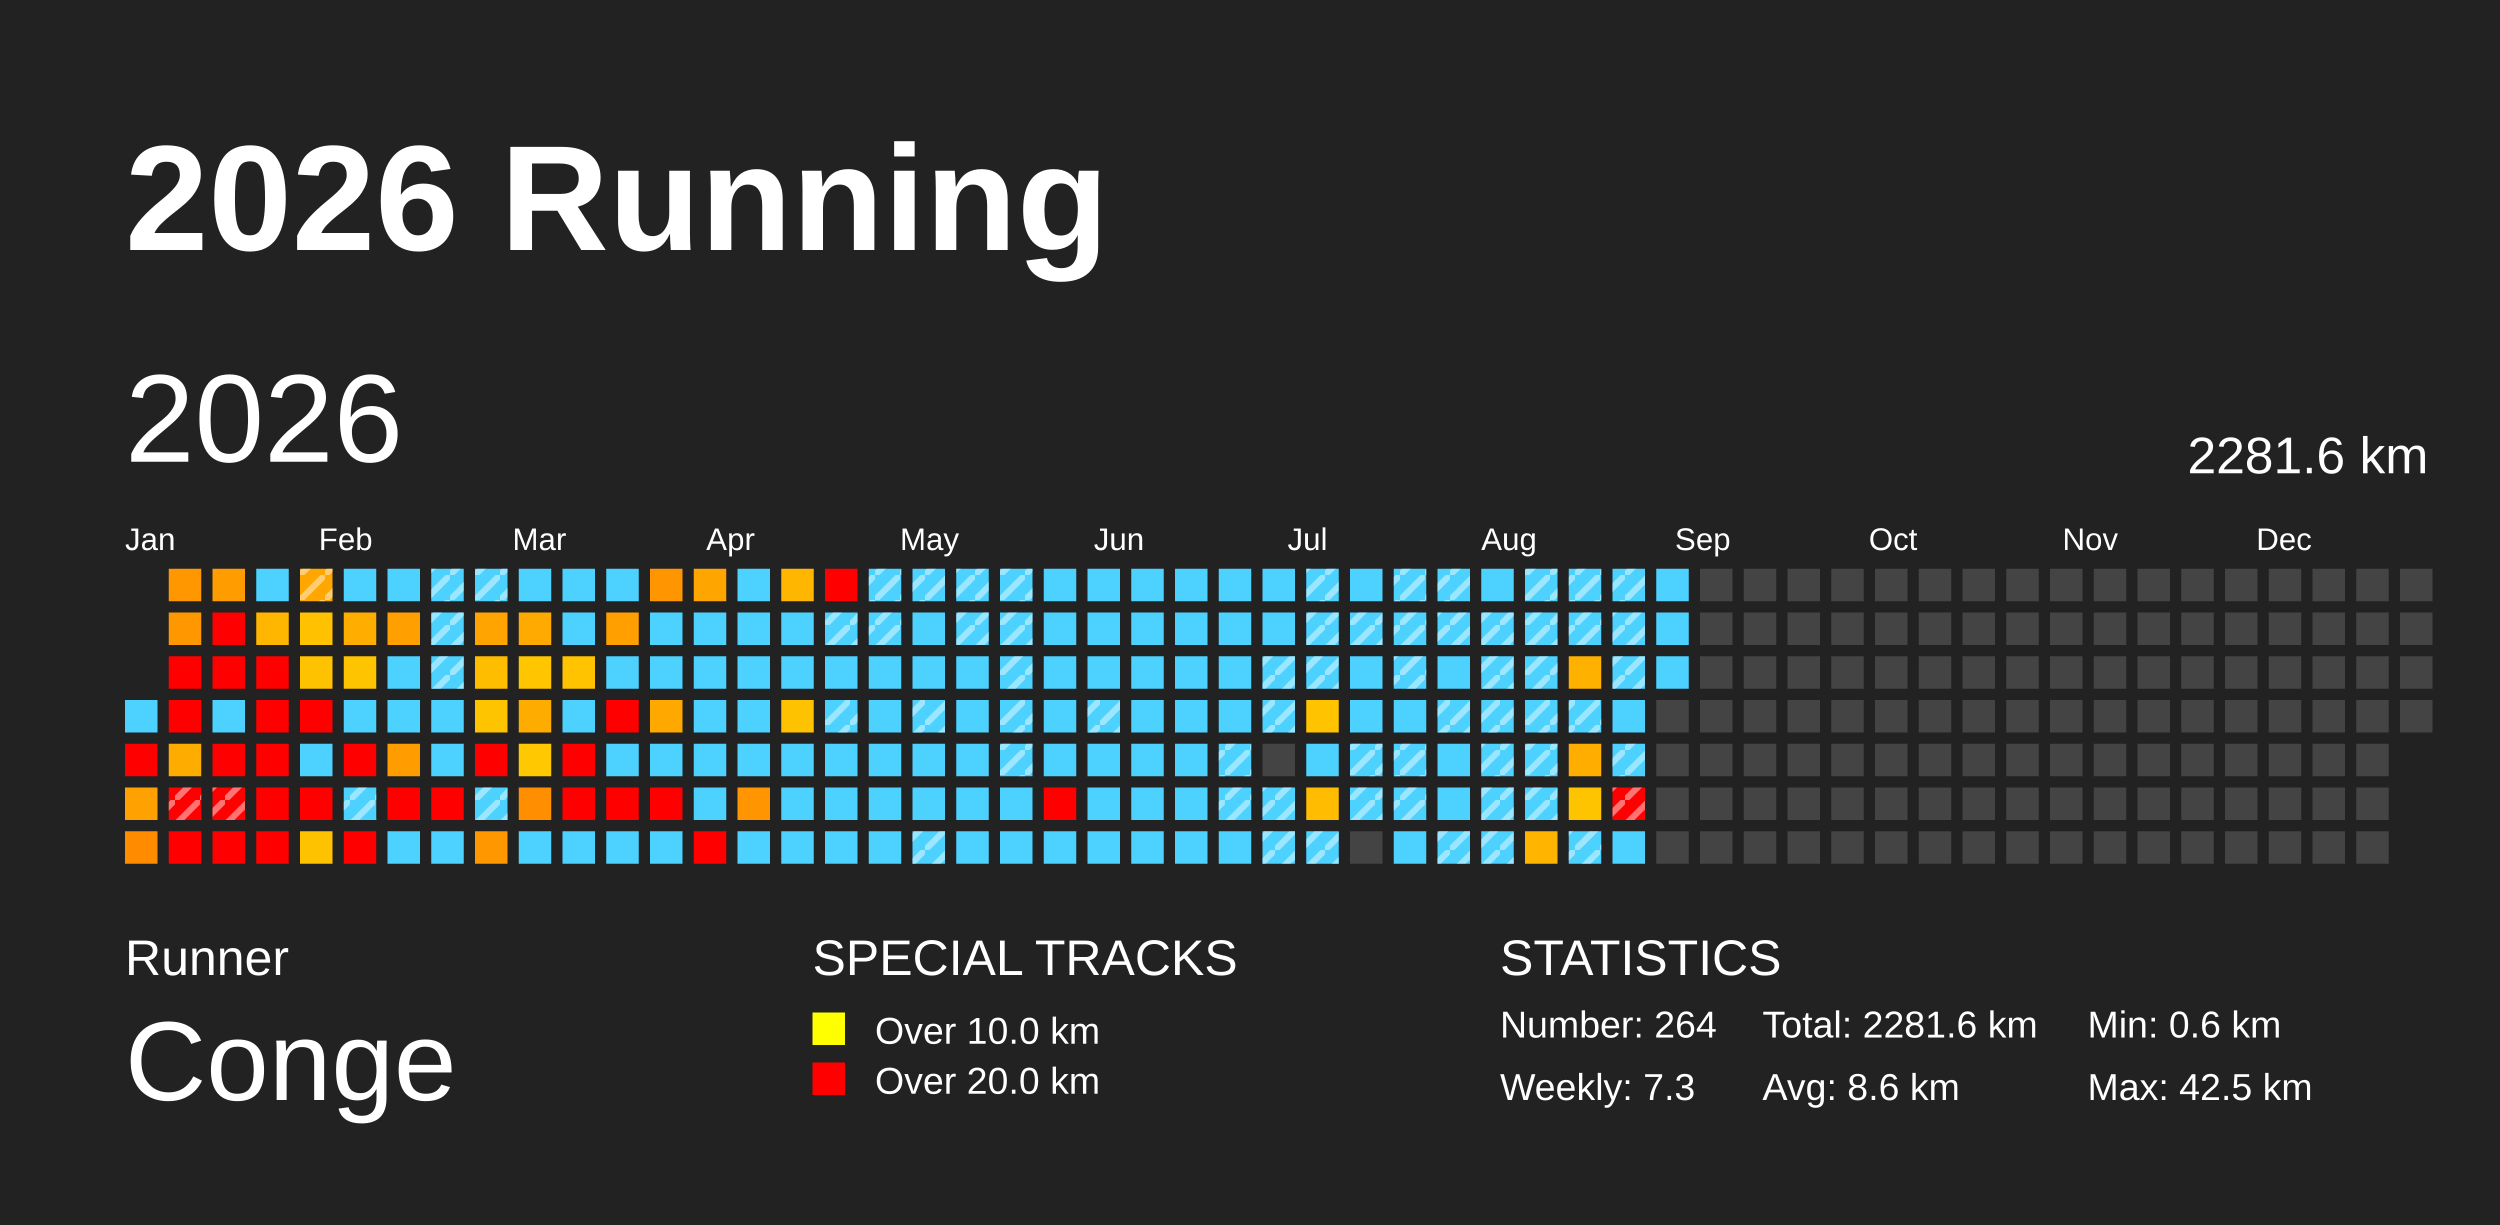
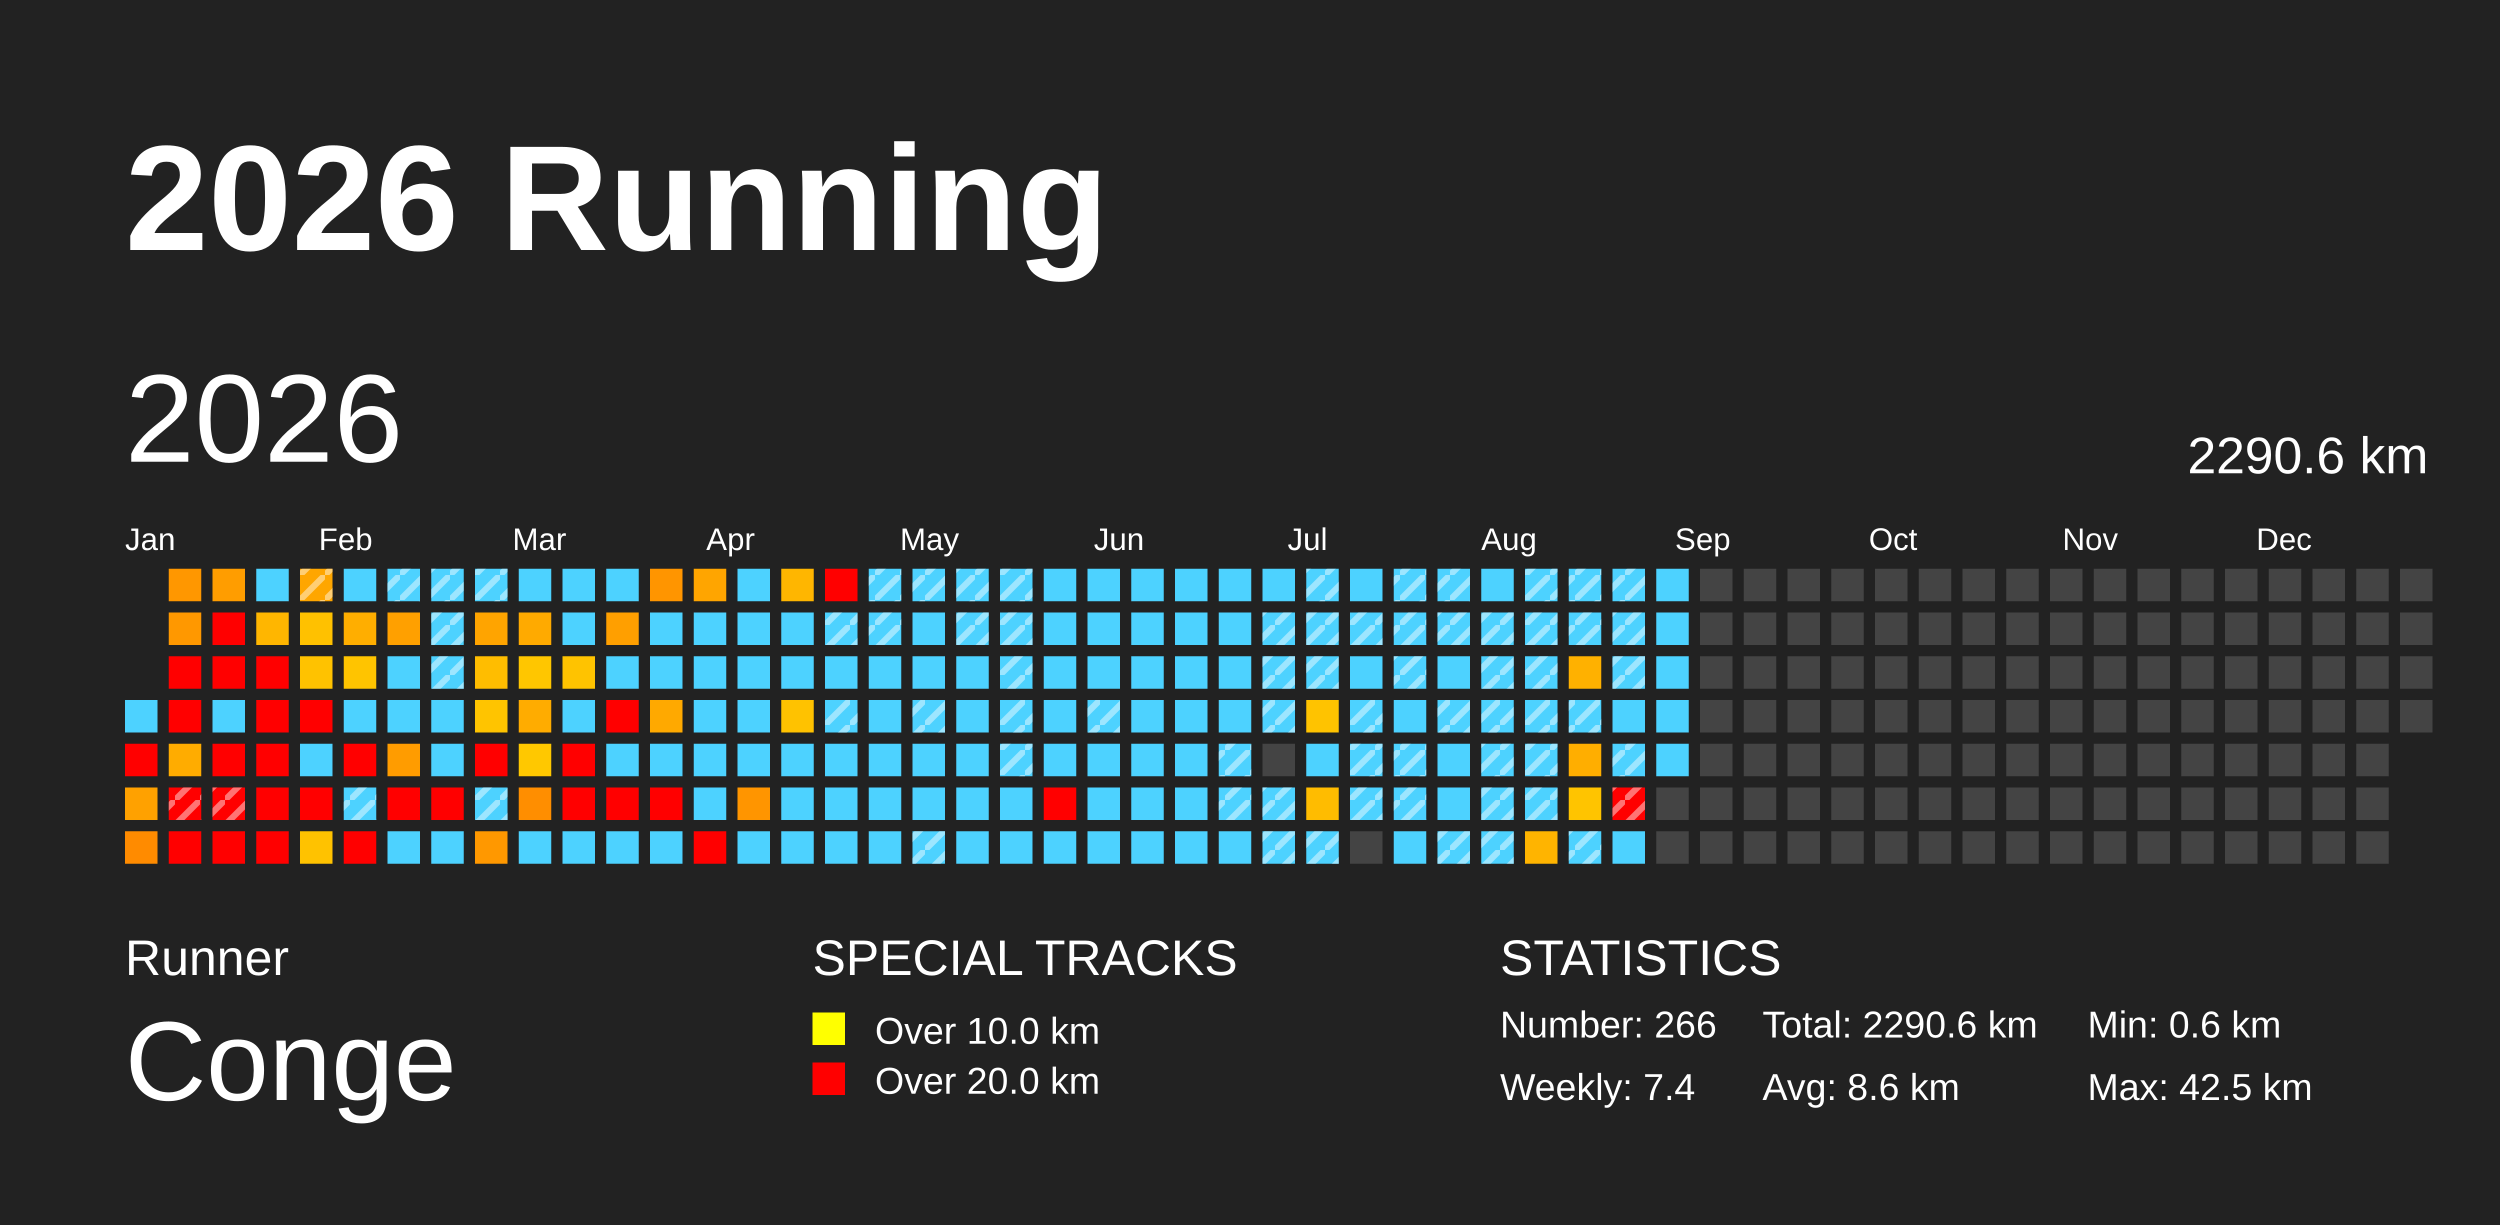
<svg xmlns="http://www.w3.org/2000/svg" baseProfile="full" height="98mm" version="1.1" viewBox="0,0,200,98" width="200mm">
  <defs>
    <pattern height="2" id="indoor-stripe" patternUnits="userSpaceOnUse" width="2">
      <line stroke="white" stroke-opacity="0.45" stroke-width="0.5" x1="0" x2="2" y1="2" y2="0" />
    </pattern>
  </defs>
  <rect fill="#222222" height="98" width="200" x="0" y="0" />
  <text fill="#FFFFFF" style="font-size:12px; font-family:Arial; font-weight:bold;" x="10" y="20">2026 Running</text>
  <text fill="#FFFFFF" style="font-size:4px; font-family:Arial" x="10" y="78">Runner</text>
  <text fill="#FFFFFF" style="font-size:9px; font-family:Arial" x="10" y="88">Conge</text>
  <text fill="#FFFFFF" style="font-size:4px; font-family:Arial" x="65" y="78">SPECIAL TRACKS</text>
  <rect fill="yellow" height="2.6" width="2.6" x="65" y="81" />
  <text fill="#FFFFFF" style="font-size:3px; font-family:Arial" x="70" y="83.5">Over 10.0 km</text>
  <rect fill="red" height="2.6" width="2.6" x="65" y="85" />
  <text fill="#FFFFFF" style="font-size:3px; font-family:Arial" x="70" y="87.5">Over 20.0 km</text>
  <text fill="#FFFFFF" style="font-size:4px; font-family:Arial" x="120" y="78">STATISTICS</text>
-   <text fill="#FFFFFF" style="font-size:3px; font-family:Arial" x="120" y="83">Number: 264</text>
-   <text fill="#FFFFFF" style="font-size:3px; font-family:Arial" x="120" y="88">Weekly: 7.3</text>
-   <text fill="#FFFFFF" style="font-size:3px; font-family:Arial" x="141" y="83">Total: 2281.6 km</text>
+   <text fill="#FFFFFF" style="font-size:3px; font-family:Arial" x="120" y="83">Number: 266</text>
+   <text fill="#FFFFFF" style="font-size:3px; font-family:Arial" x="120" y="88">Weekly: 7.4</text>
+   <text fill="#FFFFFF" style="font-size:3px; font-family:Arial" x="141" y="83">Total: 2290.6 km</text>
  <text fill="#FFFFFF" style="font-size:3px; font-family:Arial" x="141" y="88">Avg: 8.6 km</text>
  <text fill="#FFFFFF" style="font-size:3px; font-family:Arial" x="167" y="83">Min: 0.6 km</text>
  <text fill="#FFFFFF" style="font-size:3px; font-family:Arial" x="167" y="88">Max: 42.5 km</text>
  <text dominant-baseline="hanging" fill="#FFFFFF" style="font-size:10.0px; font-family:Arial;" x="10" y="30">2026</text>
-   <text dominant-baseline="hanging" fill="#FFFFFF" style="font-size:4.125px; font-family:Arial;" x="175" y="35">2281.6 km</text>
+   <text dominant-baseline="hanging" fill="#FFFFFF" style="font-size:4.125px; font-family:Arial;" x="175" y="35">2290.6 km</text>
  <text fill="#FFFFFF" style="font-size:2.5px; font-family:Arial" x="10.0" y="44">Jan</text>
  <text fill="#FFFFFF" style="font-size:2.5px; font-family:Arial" x="25.5" y="44">Feb</text>
  <text fill="#FFFFFF" style="font-size:2.5px; font-family:Arial" x="41.0" y="44">Mar</text>
  <text fill="#FFFFFF" style="font-size:2.5px; font-family:Arial" x="56.5" y="44">Apr</text>
  <text fill="#FFFFFF" style="font-size:2.5px; font-family:Arial" x="72.0" y="44">May</text>
  <text fill="#FFFFFF" style="font-size:2.5px; font-family:Arial" x="87.5" y="44">Jun</text>
  <text fill="#FFFFFF" style="font-size:2.5px; font-family:Arial" x="103.0" y="44">Jul</text>
  <text fill="#FFFFFF" style="font-size:2.5px; font-family:Arial" x="118.5" y="44">Aug</text>
  <text fill="#FFFFFF" style="font-size:2.5px; font-family:Arial" x="134.0" y="44">Sep</text>
  <text fill="#FFFFFF" style="font-size:2.5px; font-family:Arial" x="149.5" y="44">Oct</text>
  <text fill="#FFFFFF" style="font-size:2.5px; font-family:Arial" x="165.0" y="44">Nov</text>
  <text fill="#FFFFFF" style="font-size:2.5px; font-family:Arial" x="180.5" y="44">Dec</text>
  <rect fill="#4dd2ff" height="2.6" width="2.6" x="10.0" y="56.0" />
  <rect fill="red" height="2.6" width="2.6" x="10.0" y="59.5" />
  <rect fill="#ffa100" height="2.6" width="2.6" x="10.0" y="63.0" />
  <rect fill="#ff8b00" height="2.6" width="2.6" x="10.0" y="66.5" />
  <rect fill="#ff9700" height="2.6" width="2.6" x="13.5" y="45.5" />
  <rect fill="#ff9800" height="2.6" width="2.6" x="13.5" y="49.0" />
  <rect fill="red" height="2.6" width="2.6" x="13.5" y="52.5" />
  <rect fill="red" height="2.6" width="2.6" x="13.5" y="56.0" />
  <rect fill="#ffac00" height="2.6" width="2.6" x="13.5" y="59.5" />
  <rect fill="red" height="2.6" width="2.6" x="13.5" y="63.0" />
  <rect fill="url(#indoor-stripe)" height="2.6" style="pointer-events: none;" width="2.6" x="13.5" y="63.0" />
  <rect fill="red" height="2.6" width="2.6" x="13.5" y="66.5" />
  <rect fill="#ff9d00" height="2.6" width="2.6" x="17.0" y="45.5" />
  <rect fill="red" height="2.6" width="2.6" x="17.0" y="49.0" />
  <rect fill="red" height="2.6" width="2.6" x="17.0" y="52.5" />
  <rect fill="#4dd2ff" height="2.6" width="2.6" x="17.0" y="56.0" />
  <rect fill="red" height="2.6" width="2.6" x="17.0" y="59.5" />
  <rect fill="red" height="2.6" width="2.6" x="17.0" y="63.0" />
  <rect fill="url(#indoor-stripe)" height="2.6" style="pointer-events: none;" width="2.6" x="17.0" y="63.0" />
  <rect fill="red" height="2.6" width="2.6" x="17.0" y="66.5" />
  <rect fill="#4dd2ff" height="2.6" width="2.6" x="20.5" y="45.5" />
  <rect fill="#ffb600" height="2.6" width="2.6" x="20.5" y="49.0" />
  <rect fill="red" height="2.6" width="2.6" x="20.5" y="52.5" />
  <rect fill="red" height="2.6" width="2.6" x="20.5" y="56.0" />
  <rect fill="red" height="2.6" width="2.6" x="20.5" y="59.5" />
  <rect fill="red" height="2.6" width="2.6" x="20.5" y="63.0" />
  <rect fill="red" height="2.6" width="2.6" x="20.5" y="66.5" />
  <rect fill="#ffa600" height="2.6" width="2.6" x="24.0" y="45.5" />
  <rect fill="url(#indoor-stripe)" height="2.6" style="pointer-events: none;" width="2.6" x="24.0" y="45.5" />
  <rect fill="#ffc100" height="2.6" width="2.6" x="24.0" y="49.0" />
  <rect fill="#ffc200" height="2.6" width="2.6" x="24.0" y="52.5" />
  <rect fill="red" height="2.6" width="2.6" x="24.0" y="56.0" />
  <rect fill="#4dd2ff" height="2.6" width="2.6" x="24.0" y="59.5" />
  <rect fill="red" height="2.6" width="2.6" x="24.0" y="63.0" />
  <rect fill="#ffc200" height="2.6" width="2.6" x="24.0" y="66.5" />
  <rect fill="#4dd2ff" height="2.6" width="2.6" x="27.5" y="45.5" />
  <rect fill="#ffae00" height="2.6" width="2.6" x="27.5" y="49.0" />
  <rect fill="#ffc400" height="2.6" width="2.6" x="27.5" y="52.5" />
  <rect fill="#4dd2ff" height="2.6" width="2.6" x="27.5" y="56.0" />
  <rect fill="red" height="2.6" width="2.6" x="27.5" y="59.5" />
  <rect fill="#4dd2ff" height="2.6" width="2.6" x="27.5" y="63.0" />
  <rect fill="url(#indoor-stripe)" height="2.6" style="pointer-events: none;" width="2.6" x="27.5" y="63.0" />
  <rect fill="red" height="2.6" width="2.6" x="27.5" y="66.5" />
  <rect fill="#4dd2ff" height="2.6" width="2.6" x="31.0" y="45.5" />
+   <rect fill="url(#indoor-stripe)" height="2.6" style="pointer-events: none;" width="2.6" x="31.0" y="45.5" />
  <rect fill="#ffa000" height="2.6" width="2.6" x="31.0" y="49.0" />
  <rect fill="#4dd2ff" height="2.6" width="2.6" x="31.0" y="52.5" />
  <rect fill="#4dd2ff" height="2.6" width="2.6" x="31.0" y="56.0" />
  <rect fill="#ff9c00" height="2.6" width="2.6" x="31.0" y="59.5" />
  <rect fill="red" height="2.6" width="2.6" x="31.0" y="63.0" />
  <rect fill="#4dd2ff" height="2.6" width="2.6" x="31.0" y="66.5" />
  <rect fill="#4dd2ff" height="2.6" width="2.6" x="34.5" y="45.5" />
  <rect fill="url(#indoor-stripe)" height="2.6" style="pointer-events: none;" width="2.6" x="34.5" y="45.5" />
  <rect fill="#4dd2ff" height="2.6" width="2.6" x="34.5" y="49.0" />
  <rect fill="url(#indoor-stripe)" height="2.6" style="pointer-events: none;" width="2.6" x="34.5" y="49.0" />
  <rect fill="#4dd2ff" height="2.6" width="2.6" x="34.5" y="52.5" />
  <rect fill="url(#indoor-stripe)" height="2.6" style="pointer-events: none;" width="2.6" x="34.5" y="52.5" />
  <rect fill="#4dd2ff" height="2.6" width="2.6" x="34.5" y="56.0" />
  <rect fill="#4dd2ff" height="2.6" width="2.6" x="34.5" y="59.5" />
  <rect fill="red" height="2.6" width="2.6" x="34.5" y="63.0" />
  <rect fill="#4dd2ff" height="2.6" width="2.6" x="34.5" y="66.5" />
  <rect fill="#4dd2ff" height="2.6" width="2.6" x="38.0" y="45.5" />
  <rect fill="url(#indoor-stripe)" height="2.6" style="pointer-events: none;" width="2.6" x="38.0" y="45.5" />
  <rect fill="#ffa400" height="2.6" width="2.6" x="38.0" y="49.0" />
  <rect fill="#ffbd00" height="2.6" width="2.6" x="38.0" y="52.5" />
  <rect fill="#ffc400" height="2.6" width="2.6" x="38.0" y="56.0" />
  <rect fill="red" height="2.6" width="2.6" x="38.0" y="59.5" />
  <rect fill="#4dd2ff" height="2.6" width="2.6" x="38.0" y="63.0" />
  <rect fill="url(#indoor-stripe)" height="2.6" style="pointer-events: none;" width="2.6" x="38.0" y="63.0" />
  <rect fill="#ff9800" height="2.6" width="2.6" x="38.0" y="66.5" />
  <rect fill="#4dd2ff" height="2.6" width="2.6" x="41.5" y="45.5" />
  <rect fill="#ffaa00" height="2.6" width="2.6" x="41.5" y="49.0" />
  <rect fill="#ffc600" height="2.6" width="2.6" x="41.5" y="52.5" />
  <rect fill="#ffac00" height="2.6" width="2.6" x="41.5" y="56.0" />
  <rect fill="#ffc800" height="2.6" width="2.6" x="41.5" y="59.5" />
  <rect fill="#ff8e00" height="2.6" width="2.6" x="41.5" y="63.0" />
  <rect fill="#4dd2ff" height="2.6" width="2.6" x="41.5" y="66.5" />
  <rect fill="#4dd2ff" height="2.6" width="2.6" x="45.0" y="45.5" />
  <rect fill="#4dd2ff" height="2.6" width="2.6" x="45.0" y="49.0" />
  <rect fill="#ffc300" height="2.6" width="2.6" x="45.0" y="52.5" />
  <rect fill="#4dd2ff" height="2.6" width="2.6" x="45.0" y="56.0" />
  <rect fill="red" height="2.6" width="2.6" x="45.0" y="59.5" />
  <rect fill="red" height="2.6" width="2.6" x="45.0" y="63.0" />
  <rect fill="#4dd2ff" height="2.6" width="2.6" x="45.0" y="66.5" />
  <rect fill="#4dd2ff" height="2.6" width="2.6" x="48.5" y="45.5" />
  <rect fill="#ff9f00" height="2.6" width="2.6" x="48.5" y="49.0" />
  <rect fill="#4dd2ff" height="2.6" width="2.6" x="48.5" y="52.5" />
  <rect fill="red" height="2.6" width="2.6" x="48.5" y="56.0" />
  <rect fill="#4dd2ff" height="2.6" width="2.6" x="48.5" y="59.5" />
  <rect fill="red" height="2.6" width="2.6" x="48.5" y="63.0" />
  <rect fill="#4dd2ff" height="2.6" width="2.6" x="48.5" y="66.5" />
  <rect fill="#ff9500" height="2.6" width="2.6" x="52.0" y="45.5" />
  <rect fill="#4dd2ff" height="2.6" width="2.6" x="52.0" y="49.0" />
  <rect fill="#4dd2ff" height="2.6" width="2.6" x="52.0" y="52.5" />
  <rect fill="#ffa900" height="2.6" width="2.6" x="52.0" y="56.0" />
  <rect fill="#4dd2ff" height="2.6" width="2.6" x="52.0" y="59.5" />
  <rect fill="red" height="2.6" width="2.6" x="52.0" y="63.0" />
  <rect fill="#4dd2ff" height="2.6" width="2.6" x="52.0" y="66.5" />
  <rect fill="#ffa500" height="2.6" width="2.6" x="55.5" y="45.5" />
  <rect fill="#4dd2ff" height="2.6" width="2.6" x="55.5" y="49.0" />
  <rect fill="#4dd2ff" height="2.6" width="2.6" x="55.5" y="52.5" />
  <rect fill="#4dd2ff" height="2.6" width="2.6" x="55.5" y="56.0" />
  <rect fill="#4dd2ff" height="2.6" width="2.6" x="55.5" y="59.5" />
  <rect fill="#4dd2ff" height="2.6" width="2.6" x="55.5" y="63.0" />
  <rect fill="red" height="2.6" width="2.6" x="55.5" y="66.5" />
  <rect fill="#4dd2ff" height="2.6" width="2.6" x="59.0" y="45.5" />
  <rect fill="#4dd2ff" height="2.6" width="2.6" x="59.0" y="49.0" />
  <rect fill="#4dd2ff" height="2.6" width="2.6" x="59.0" y="52.5" />
  <rect fill="#4dd2ff" height="2.6" width="2.6" x="59.0" y="56.0" />
  <rect fill="#4dd2ff" height="2.6" width="2.6" x="59.0" y="59.5" />
  <rect fill="#ff9500" height="2.6" width="2.6" x="59.0" y="63.0" />
  <rect fill="#4dd2ff" height="2.6" width="2.6" x="59.0" y="66.5" />
  <rect fill="#ffb600" height="2.6" width="2.6" x="62.5" y="45.5" />
  <rect fill="#4dd2ff" height="2.6" width="2.6" x="62.5" y="49.0" />
  <rect fill="#4dd2ff" height="2.6" width="2.6" x="62.5" y="52.5" />
  <rect fill="#ffc200" height="2.6" width="2.6" x="62.5" y="56.0" />
  <rect fill="#4dd2ff" height="2.6" width="2.6" x="62.5" y="59.5" />
  <rect fill="#4dd2ff" height="2.6" width="2.6" x="62.5" y="63.0" />
  <rect fill="#4dd2ff" height="2.6" width="2.6" x="62.5" y="66.5" />
  <rect fill="red" height="2.6" width="2.6" x="66.0" y="45.5" />
  <rect fill="#4dd2ff" height="2.6" width="2.6" x="66.0" y="49.0" />
  <rect fill="url(#indoor-stripe)" height="2.6" style="pointer-events: none;" width="2.6" x="66.0" y="49.0" />
  <rect fill="#4dd2ff" height="2.6" width="2.6" x="66.0" y="52.5" />
  <rect fill="#4dd2ff" height="2.6" width="2.6" x="66.0" y="56.0" />
  <rect fill="url(#indoor-stripe)" height="2.6" style="pointer-events: none;" width="2.6" x="66.0" y="56.0" />
  <rect fill="#4dd2ff" height="2.6" width="2.6" x="66.0" y="59.5" />
  <rect fill="#4dd2ff" height="2.6" width="2.6" x="66.0" y="63.0" />
  <rect fill="#4dd2ff" height="2.6" width="2.6" x="66.0" y="66.5" />
  <rect fill="#4dd2ff" height="2.6" width="2.6" x="69.5" y="45.5" />
  <rect fill="url(#indoor-stripe)" height="2.6" style="pointer-events: none;" width="2.6" x="69.5" y="45.5" />
  <rect fill="#4dd2ff" height="2.6" width="2.6" x="69.5" y="49.0" />
  <rect fill="url(#indoor-stripe)" height="2.6" style="pointer-events: none;" width="2.6" x="69.5" y="49.0" />
  <rect fill="#4dd2ff" height="2.6" width="2.6" x="69.5" y="52.5" />
  <rect fill="#4dd2ff" height="2.6" width="2.6" x="69.5" y="56.0" />
  <rect fill="#4dd2ff" height="2.6" width="2.6" x="69.5" y="59.5" />
  <rect fill="#4dd2ff" height="2.6" width="2.6" x="69.5" y="63.0" />
  <rect fill="#4dd2ff" height="2.6" width="2.6" x="69.5" y="66.5" />
  <rect fill="#4dd2ff" height="2.6" width="2.6" x="73.0" y="45.5" />
  <rect fill="url(#indoor-stripe)" height="2.6" style="pointer-events: none;" width="2.6" x="73.0" y="45.5" />
  <rect fill="#4dd2ff" height="2.6" width="2.6" x="73.0" y="49.0" />
  <rect fill="#4dd2ff" height="2.6" width="2.6" x="73.0" y="52.5" />
  <rect fill="#4dd2ff" height="2.6" width="2.6" x="73.0" y="56.0" />
  <rect fill="url(#indoor-stripe)" height="2.6" style="pointer-events: none;" width="2.6" x="73.0" y="56.0" />
  <rect fill="#4dd2ff" height="2.6" width="2.6" x="73.0" y="59.5" />
  <rect fill="#4dd2ff" height="2.6" width="2.6" x="73.0" y="63.0" />
  <rect fill="#4dd2ff" height="2.6" width="2.6" x="73.0" y="66.5" />
  <rect fill="url(#indoor-stripe)" height="2.6" style="pointer-events: none;" width="2.6" x="73.0" y="66.5" />
  <rect fill="#4dd2ff" height="2.6" width="2.6" x="76.5" y="45.5" />
  <rect fill="url(#indoor-stripe)" height="2.6" style="pointer-events: none;" width="2.6" x="76.5" y="45.5" />
  <rect fill="#4dd2ff" height="2.6" width="2.6" x="76.5" y="49.0" />
  <rect fill="url(#indoor-stripe)" height="2.6" style="pointer-events: none;" width="2.6" x="76.5" y="49.0" />
  <rect fill="#4dd2ff" height="2.6" width="2.6" x="76.5" y="52.5" />
  <rect fill="#4dd2ff" height="2.6" width="2.6" x="76.5" y="56.0" />
  <rect fill="#4dd2ff" height="2.6" width="2.6" x="76.5" y="59.5" />
  <rect fill="#4dd2ff" height="2.6" width="2.6" x="76.5" y="63.0" />
  <rect fill="#4dd2ff" height="2.6" width="2.6" x="76.5" y="66.5" />
  <rect fill="#4dd2ff" height="2.6" width="2.6" x="80.0" y="45.5" />
  <rect fill="url(#indoor-stripe)" height="2.6" style="pointer-events: none;" width="2.6" x="80.0" y="45.5" />
  <rect fill="#4dd2ff" height="2.6" width="2.6" x="80.0" y="49.0" />
  <rect fill="url(#indoor-stripe)" height="2.6" style="pointer-events: none;" width="2.6" x="80.0" y="49.0" />
  <rect fill="#4dd2ff" height="2.6" width="2.6" x="80.0" y="52.5" />
  <rect fill="url(#indoor-stripe)" height="2.6" style="pointer-events: none;" width="2.6" x="80.0" y="52.5" />
  <rect fill="#4dd2ff" height="2.6" width="2.6" x="80.0" y="56.0" />
  <rect fill="url(#indoor-stripe)" height="2.6" style="pointer-events: none;" width="2.6" x="80.0" y="56.0" />
  <rect fill="#4dd2ff" height="2.6" width="2.6" x="80.0" y="59.5" />
  <rect fill="url(#indoor-stripe)" height="2.6" style="pointer-events: none;" width="2.6" x="80.0" y="59.5" />
  <rect fill="#4dd2ff" height="2.6" width="2.6" x="80.0" y="63.0" />
  <rect fill="#4dd2ff" height="2.6" width="2.6" x="80.0" y="66.5" />
  <rect fill="#4dd2ff" height="2.6" width="2.6" x="83.5" y="45.5" />
  <rect fill="#4dd2ff" height="2.6" width="2.6" x="83.5" y="49.0" />
  <rect fill="#4dd2ff" height="2.6" width="2.6" x="83.5" y="52.5" />
  <rect fill="#4dd2ff" height="2.6" width="2.6" x="83.5" y="56.0" />
  <rect fill="#4dd2ff" height="2.6" width="2.6" x="83.5" y="59.5" />
  <rect fill="red" height="2.6" width="2.6" x="83.5" y="63.0" />
  <rect fill="#4dd2ff" height="2.6" width="2.6" x="83.5" y="66.5" />
  <rect fill="#4dd2ff" height="2.6" width="2.6" x="87.0" y="45.5" />
  <rect fill="#4dd2ff" height="2.6" width="2.6" x="87.0" y="49.0" />
  <rect fill="#4dd2ff" height="2.6" width="2.6" x="87.0" y="52.5" />
  <rect fill="#4dd2ff" height="2.6" width="2.6" x="87.0" y="56.0" />
  <rect fill="url(#indoor-stripe)" height="2.6" style="pointer-events: none;" width="2.6" x="87.0" y="56.0" />
  <rect fill="#4dd2ff" height="2.6" width="2.6" x="87.0" y="59.5" />
  <rect fill="#4dd2ff" height="2.6" width="2.6" x="87.0" y="63.0" />
  <rect fill="#4dd2ff" height="2.6" width="2.6" x="87.0" y="66.5" />
  <rect fill="#4dd2ff" height="2.6" width="2.6" x="90.5" y="45.5" />
  <rect fill="#4dd2ff" height="2.6" width="2.6" x="90.5" y="49.0" />
  <rect fill="#4dd2ff" height="2.6" width="2.6" x="90.5" y="52.5" />
  <rect fill="#4dd2ff" height="2.6" width="2.6" x="90.5" y="56.0" />
  <rect fill="#4dd2ff" height="2.6" width="2.6" x="90.5" y="59.5" />
  <rect fill="#4dd2ff" height="2.6" width="2.6" x="90.5" y="63.0" />
  <rect fill="#4dd2ff" height="2.6" width="2.6" x="90.5" y="66.5" />
  <rect fill="#4dd2ff" height="2.6" width="2.6" x="94.0" y="45.5" />
  <rect fill="#4dd2ff" height="2.6" width="2.6" x="94.0" y="49.0" />
  <rect fill="#4dd2ff" height="2.6" width="2.6" x="94.0" y="52.5" />
  <rect fill="#4dd2ff" height="2.6" width="2.6" x="94.0" y="56.0" />
  <rect fill="#4dd2ff" height="2.6" width="2.6" x="94.0" y="59.5" />
  <rect fill="#4dd2ff" height="2.6" width="2.6" x="94.0" y="63.0" />
  <rect fill="#4dd2ff" height="2.6" width="2.6" x="94.0" y="66.5" />
  <rect fill="#4dd2ff" height="2.6" width="2.6" x="97.5" y="45.5" />
  <rect fill="#4dd2ff" height="2.6" width="2.6" x="97.5" y="49.0" />
  <rect fill="#4dd2ff" height="2.6" width="2.6" x="97.5" y="52.5" />
  <rect fill="#4dd2ff" height="2.6" width="2.6" x="97.5" y="56.0" />
  <rect fill="#4dd2ff" height="2.6" width="2.6" x="97.5" y="59.5" />
  <rect fill="url(#indoor-stripe)" height="2.6" style="pointer-events: none;" width="2.6" x="97.5" y="59.5" />
  <rect fill="#4dd2ff" height="2.6" width="2.6" x="97.5" y="63.0" />
  <rect fill="url(#indoor-stripe)" height="2.6" style="pointer-events: none;" width="2.6" x="97.5" y="63.0" />
  <rect fill="#4dd2ff" height="2.6" width="2.6" x="97.5" y="66.5" />
  <rect fill="#4dd2ff" height="2.6" width="2.6" x="101.0" y="45.5" />
  <rect fill="#4dd2ff" height="2.6" width="2.6" x="101.0" y="49.0" />
+   <rect fill="url(#indoor-stripe)" height="2.6" style="pointer-events: none;" width="2.6" x="101.0" y="49.0" />
  <rect fill="#4dd2ff" height="2.6" width="2.6" x="101.0" y="52.5" />
  <rect fill="url(#indoor-stripe)" height="2.6" style="pointer-events: none;" width="2.6" x="101.0" y="52.5" />
  <rect fill="#4dd2ff" height="2.6" width="2.6" x="101.0" y="56.0" />
  <rect fill="url(#indoor-stripe)" height="2.6" style="pointer-events: none;" width="2.6" x="101.0" y="56.0" />
  <rect fill="#444444" height="2.6" width="2.6" x="101.0" y="59.5" />
  <rect fill="#4dd2ff" height="2.6" width="2.6" x="101.0" y="63.0" />
  <rect fill="url(#indoor-stripe)" height="2.6" style="pointer-events: none;" width="2.6" x="101.0" y="63.0" />
  <rect fill="#4dd2ff" height="2.6" width="2.6" x="101.0" y="66.5" />
  <rect fill="url(#indoor-stripe)" height="2.6" style="pointer-events: none;" width="2.6" x="101.0" y="66.5" />
  <rect fill="#4dd2ff" height="2.6" width="2.6" x="104.5" y="45.5" />
  <rect fill="url(#indoor-stripe)" height="2.6" style="pointer-events: none;" width="2.6" x="104.5" y="45.5" />
  <rect fill="#4dd2ff" height="2.6" width="2.6" x="104.5" y="49.0" />
  <rect fill="url(#indoor-stripe)" height="2.6" style="pointer-events: none;" width="2.6" x="104.5" y="49.0" />
  <rect fill="#4dd2ff" height="2.6" width="2.6" x="104.5" y="52.5" />
  <rect fill="url(#indoor-stripe)" height="2.6" style="pointer-events: none;" width="2.6" x="104.5" y="52.5" />
  <rect fill="#ffc300" height="2.6" width="2.6" x="104.5" y="56.0" />
  <rect fill="#4dd2ff" height="2.6" width="2.6" x="104.5" y="59.5" />
  <rect fill="#ffbc00" height="2.6" width="2.6" x="104.5" y="63.0" />
  <rect fill="#4dd2ff" height="2.6" width="2.6" x="104.5" y="66.5" />
  <rect fill="url(#indoor-stripe)" height="2.6" style="pointer-events: none;" width="2.6" x="104.5" y="66.5" />
  <rect fill="#4dd2ff" height="2.6" width="2.6" x="108.0" y="45.5" />
  <rect fill="#4dd2ff" height="2.6" width="2.6" x="108.0" y="49.0" />
  <rect fill="url(#indoor-stripe)" height="2.6" style="pointer-events: none;" width="2.6" x="108.0" y="49.0" />
  <rect fill="#4dd2ff" height="2.6" width="2.6" x="108.0" y="52.5" />
  <rect fill="#4dd2ff" height="2.6" width="2.6" x="108.0" y="56.0" />
+   <rect fill="url(#indoor-stripe)" height="2.6" style="pointer-events: none;" width="2.6" x="108.0" y="56.0" />
  <rect fill="#4dd2ff" height="2.6" width="2.6" x="108.0" y="59.5" />
  <rect fill="url(#indoor-stripe)" height="2.6" style="pointer-events: none;" width="2.6" x="108.0" y="59.5" />
  <rect fill="#4dd2ff" height="2.6" width="2.6" x="108.0" y="63.0" />
  <rect fill="url(#indoor-stripe)" height="2.6" style="pointer-events: none;" width="2.6" x="108.0" y="63.0" />
  <rect fill="#444444" height="2.6" width="2.6" x="108.0" y="66.5" />
  <rect fill="#4dd2ff" height="2.6" width="2.6" x="111.5" y="45.5" />
  <rect fill="url(#indoor-stripe)" height="2.6" style="pointer-events: none;" width="2.6" x="111.5" y="45.5" />
  <rect fill="#4dd2ff" height="2.6" width="2.6" x="111.5" y="49.0" />
  <rect fill="url(#indoor-stripe)" height="2.6" style="pointer-events: none;" width="2.6" x="111.5" y="49.0" />
  <rect fill="#4dd2ff" height="2.6" width="2.6" x="111.5" y="52.5" />
  <rect fill="url(#indoor-stripe)" height="2.6" style="pointer-events: none;" width="2.6" x="111.5" y="52.5" />
  <rect fill="#4dd2ff" height="2.6" width="2.6" x="111.5" y="56.0" />
  <rect fill="#4dd2ff" height="2.6" width="2.6" x="111.5" y="59.5" />
  <rect fill="url(#indoor-stripe)" height="2.6" style="pointer-events: none;" width="2.6" x="111.5" y="59.5" />
  <rect fill="#4dd2ff" height="2.6" width="2.6" x="111.5" y="63.0" />
  <rect fill="url(#indoor-stripe)" height="2.6" style="pointer-events: none;" width="2.6" x="111.5" y="63.0" />
  <rect fill="#4dd2ff" height="2.6" width="2.6" x="111.5" y="66.5" />
  <rect fill="#4dd2ff" height="2.6" width="2.6" x="115.0" y="45.5" />
  <rect fill="url(#indoor-stripe)" height="2.6" style="pointer-events: none;" width="2.6" x="115.0" y="45.5" />
  <rect fill="#4dd2ff" height="2.6" width="2.6" x="115.0" y="49.0" />
  <rect fill="url(#indoor-stripe)" height="2.6" style="pointer-events: none;" width="2.6" x="115.0" y="49.0" />
  <rect fill="#4dd2ff" height="2.6" width="2.6" x="115.0" y="52.5" />
  <rect fill="#4dd2ff" height="2.6" width="2.6" x="115.0" y="56.0" />
  <rect fill="url(#indoor-stripe)" height="2.6" style="pointer-events: none;" width="2.6" x="115.0" y="56.0" />
  <rect fill="#4dd2ff" height="2.6" width="2.6" x="115.0" y="59.5" />
  <rect fill="#4dd2ff" height="2.6" width="2.6" x="115.0" y="63.0" />
  <rect fill="#4dd2ff" height="2.6" width="2.6" x="115.0" y="66.5" />
  <rect fill="url(#indoor-stripe)" height="2.6" style="pointer-events: none;" width="2.6" x="115.0" y="66.5" />
  <rect fill="#4dd2ff" height="2.6" width="2.6" x="118.5" y="45.5" />
  <rect fill="#4dd2ff" height="2.6" width="2.6" x="118.5" y="49.0" />
  <rect fill="url(#indoor-stripe)" height="2.6" style="pointer-events: none;" width="2.6" x="118.5" y="49.0" />
  <rect fill="#4dd2ff" height="2.6" width="2.6" x="118.5" y="52.5" />
  <rect fill="url(#indoor-stripe)" height="2.6" style="pointer-events: none;" width="2.6" x="118.5" y="52.5" />
  <rect fill="#4dd2ff" height="2.6" width="2.6" x="118.5" y="56.0" />
  <rect fill="url(#indoor-stripe)" height="2.6" style="pointer-events: none;" width="2.6" x="118.5" y="56.0" />
  <rect fill="#4dd2ff" height="2.6" width="2.6" x="118.5" y="59.5" />
  <rect fill="url(#indoor-stripe)" height="2.6" style="pointer-events: none;" width="2.6" x="118.5" y="59.5" />
  <rect fill="#4dd2ff" height="2.6" width="2.6" x="118.5" y="63.0" />
  <rect fill="url(#indoor-stripe)" height="2.6" style="pointer-events: none;" width="2.6" x="118.5" y="63.0" />
  <rect fill="#4dd2ff" height="2.6" width="2.6" x="118.5" y="66.5" />
  <rect fill="url(#indoor-stripe)" height="2.6" style="pointer-events: none;" width="2.6" x="118.5" y="66.5" />
  <rect fill="#4dd2ff" height="2.6" width="2.6" x="122.0" y="45.5" />
  <rect fill="url(#indoor-stripe)" height="2.6" style="pointer-events: none;" width="2.6" x="122.0" y="45.5" />
  <rect fill="#4dd2ff" height="2.6" width="2.6" x="122.0" y="49.0" />
  <rect fill="url(#indoor-stripe)" height="2.6" style="pointer-events: none;" width="2.6" x="122.0" y="49.0" />
  <rect fill="#4dd2ff" height="2.6" width="2.6" x="122.0" y="52.5" />
  <rect fill="url(#indoor-stripe)" height="2.6" style="pointer-events: none;" width="2.6" x="122.0" y="52.5" />
  <rect fill="#4dd2ff" height="2.6" width="2.6" x="122.0" y="56.0" />
  <rect fill="url(#indoor-stripe)" height="2.6" style="pointer-events: none;" width="2.6" x="122.0" y="56.0" />
  <rect fill="#4dd2ff" height="2.6" width="2.6" x="122.0" y="59.5" />
  <rect fill="url(#indoor-stripe)" height="2.6" style="pointer-events: none;" width="2.6" x="122.0" y="59.5" />
  <rect fill="#4dd2ff" height="2.6" width="2.6" x="122.0" y="63.0" />
  <rect fill="url(#indoor-stripe)" height="2.6" style="pointer-events: none;" width="2.6" x="122.0" y="63.0" />
  <rect fill="#ffb400" height="2.6" width="2.6" x="122.0" y="66.5" />
  <rect fill="#4dd2ff" height="2.6" width="2.6" x="125.5" y="45.5" />
  <rect fill="url(#indoor-stripe)" height="2.6" style="pointer-events: none;" width="2.6" x="125.5" y="45.5" />
  <rect fill="#4dd2ff" height="2.6" width="2.6" x="125.5" y="49.0" />
  <rect fill="url(#indoor-stripe)" height="2.6" style="pointer-events: none;" width="2.6" x="125.5" y="49.0" />
  <rect fill="#ffb100" height="2.6" width="2.6" x="125.5" y="52.5" />
  <rect fill="#4dd2ff" height="2.6" width="2.6" x="125.5" y="56.0" />
  <rect fill="url(#indoor-stripe)" height="2.6" style="pointer-events: none;" width="2.6" x="125.5" y="56.0" />
  <rect fill="#ffae00" height="2.6" width="2.6" x="125.5" y="59.5" />
  <rect fill="#ffc400" height="2.6" width="2.6" x="125.5" y="63.0" />
  <rect fill="#4dd2ff" height="2.6" width="2.6" x="125.5" y="66.5" />
  <rect fill="url(#indoor-stripe)" height="2.6" style="pointer-events: none;" width="2.6" x="125.5" y="66.5" />
  <rect fill="#4dd2ff" height="2.6" width="2.6" x="129.0" y="45.5" />
  <rect fill="url(#indoor-stripe)" height="2.6" style="pointer-events: none;" width="2.6" x="129.0" y="45.5" />
  <rect fill="#4dd2ff" height="2.6" width="2.6" x="129.0" y="49.0" />
  <rect fill="url(#indoor-stripe)" height="2.6" style="pointer-events: none;" width="2.6" x="129.0" y="49.0" />
  <rect fill="#4dd2ff" height="2.6" width="2.6" x="129.0" y="52.5" />
  <rect fill="url(#indoor-stripe)" height="2.6" style="pointer-events: none;" width="2.6" x="129.0" y="52.5" />
  <rect fill="#4dd2ff" height="2.6" width="2.6" x="129.0" y="56.0" />
  <rect fill="#4dd2ff" height="2.6" width="2.6" x="129.0" y="59.5" />
  <rect fill="url(#indoor-stripe)" height="2.6" style="pointer-events: none;" width="2.6" x="129.0" y="59.5" />
  <rect fill="red" height="2.6" width="2.6" x="129.0" y="63.0" />
  <rect fill="url(#indoor-stripe)" height="2.6" style="pointer-events: none;" width="2.6" x="129.0" y="63.0" />
  <rect fill="#4dd2ff" height="2.6" width="2.6" x="129.0" y="66.5" />
  <rect fill="#4dd2ff" height="2.6" width="2.6" x="132.5" y="45.5" />
  <rect fill="#4dd2ff" height="2.6" width="2.6" x="132.5" y="49.0" />
  <rect fill="#4dd2ff" height="2.6" width="2.6" x="132.5" y="52.5" />
-   <rect fill="#444444" height="2.6" width="2.6" x="132.5" y="56.0" />
-   <rect fill="#444444" height="2.6" width="2.6" x="132.5" y="59.5" />
+   <rect fill="#4dd2ff" height="2.6" width="2.6" x="132.5" y="56.0" />
+   <rect fill="#4dd2ff" height="2.6" width="2.6" x="132.5" y="59.5" />
  <rect fill="#444444" height="2.6" width="2.6" x="132.5" y="63.0" />
  <rect fill="#444444" height="2.6" width="2.6" x="132.5" y="66.5" />
  <rect fill="#444444" height="2.6" width="2.6" x="136.0" y="45.5" />
  <rect fill="#444444" height="2.6" width="2.6" x="136.0" y="49.0" />
  <rect fill="#444444" height="2.6" width="2.6" x="136.0" y="52.5" />
  <rect fill="#444444" height="2.6" width="2.6" x="136.0" y="56.0" />
  <rect fill="#444444" height="2.6" width="2.6" x="136.0" y="59.5" />
  <rect fill="#444444" height="2.6" width="2.6" x="136.0" y="63.0" />
  <rect fill="#444444" height="2.6" width="2.6" x="136.0" y="66.5" />
  <rect fill="#444444" height="2.6" width="2.6" x="139.5" y="45.5" />
  <rect fill="#444444" height="2.6" width="2.6" x="139.5" y="49.0" />
  <rect fill="#444444" height="2.6" width="2.6" x="139.5" y="52.5" />
  <rect fill="#444444" height="2.6" width="2.6" x="139.5" y="56.0" />
  <rect fill="#444444" height="2.6" width="2.6" x="139.5" y="59.5" />
  <rect fill="#444444" height="2.6" width="2.6" x="139.5" y="63.0" />
  <rect fill="#444444" height="2.6" width="2.6" x="139.5" y="66.5" />
  <rect fill="#444444" height="2.6" width="2.6" x="143.0" y="45.5" />
  <rect fill="#444444" height="2.6" width="2.6" x="143.0" y="49.0" />
  <rect fill="#444444" height="2.6" width="2.6" x="143.0" y="52.5" />
  <rect fill="#444444" height="2.6" width="2.6" x="143.0" y="56.0" />
  <rect fill="#444444" height="2.6" width="2.6" x="143.0" y="59.5" />
  <rect fill="#444444" height="2.6" width="2.6" x="143.0" y="63.0" />
  <rect fill="#444444" height="2.6" width="2.6" x="143.0" y="66.5" />
  <rect fill="#444444" height="2.6" width="2.6" x="146.5" y="45.5" />
  <rect fill="#444444" height="2.6" width="2.6" x="146.5" y="49.0" />
  <rect fill="#444444" height="2.6" width="2.6" x="146.5" y="52.5" />
  <rect fill="#444444" height="2.6" width="2.6" x="146.5" y="56.0" />
  <rect fill="#444444" height="2.6" width="2.6" x="146.5" y="59.5" />
  <rect fill="#444444" height="2.6" width="2.6" x="146.5" y="63.0" />
  <rect fill="#444444" height="2.6" width="2.6" x="146.5" y="66.5" />
  <rect fill="#444444" height="2.6" width="2.6" x="150.0" y="45.5" />
  <rect fill="#444444" height="2.6" width="2.6" x="150.0" y="49.0" />
  <rect fill="#444444" height="2.6" width="2.6" x="150.0" y="52.5" />
  <rect fill="#444444" height="2.6" width="2.6" x="150.0" y="56.0" />
  <rect fill="#444444" height="2.6" width="2.6" x="150.0" y="59.5" />
  <rect fill="#444444" height="2.6" width="2.6" x="150.0" y="63.0" />
  <rect fill="#444444" height="2.6" width="2.6" x="150.0" y="66.5" />
  <rect fill="#444444" height="2.6" width="2.6" x="153.5" y="45.5" />
  <rect fill="#444444" height="2.6" width="2.6" x="153.5" y="49.0" />
  <rect fill="#444444" height="2.6" width="2.6" x="153.5" y="52.5" />
  <rect fill="#444444" height="2.6" width="2.6" x="153.5" y="56.0" />
  <rect fill="#444444" height="2.6" width="2.6" x="153.5" y="59.5" />
  <rect fill="#444444" height="2.6" width="2.6" x="153.5" y="63.0" />
  <rect fill="#444444" height="2.6" width="2.6" x="153.5" y="66.5" />
  <rect fill="#444444" height="2.6" width="2.6" x="157.0" y="45.5" />
  <rect fill="#444444" height="2.6" width="2.6" x="157.0" y="49.0" />
  <rect fill="#444444" height="2.6" width="2.6" x="157.0" y="52.5" />
  <rect fill="#444444" height="2.6" width="2.6" x="157.0" y="56.0" />
  <rect fill="#444444" height="2.6" width="2.6" x="157.0" y="59.5" />
  <rect fill="#444444" height="2.6" width="2.6" x="157.0" y="63.0" />
  <rect fill="#444444" height="2.6" width="2.6" x="157.0" y="66.5" />
  <rect fill="#444444" height="2.6" width="2.6" x="160.5" y="45.5" />
  <rect fill="#444444" height="2.6" width="2.6" x="160.5" y="49.0" />
  <rect fill="#444444" height="2.6" width="2.6" x="160.5" y="52.5" />
  <rect fill="#444444" height="2.6" width="2.6" x="160.5" y="56.0" />
  <rect fill="#444444" height="2.6" width="2.6" x="160.5" y="59.5" />
  <rect fill="#444444" height="2.6" width="2.6" x="160.5" y="63.0" />
  <rect fill="#444444" height="2.6" width="2.6" x="160.5" y="66.5" />
  <rect fill="#444444" height="2.6" width="2.6" x="164.0" y="45.5" />
  <rect fill="#444444" height="2.6" width="2.6" x="164.0" y="49.0" />
  <rect fill="#444444" height="2.6" width="2.6" x="164.0" y="52.5" />
  <rect fill="#444444" height="2.6" width="2.6" x="164.0" y="56.0" />
  <rect fill="#444444" height="2.6" width="2.6" x="164.0" y="59.5" />
  <rect fill="#444444" height="2.6" width="2.6" x="164.0" y="63.0" />
  <rect fill="#444444" height="2.6" width="2.6" x="164.0" y="66.5" />
  <rect fill="#444444" height="2.6" width="2.6" x="167.5" y="45.5" />
  <rect fill="#444444" height="2.6" width="2.6" x="167.5" y="49.0" />
  <rect fill="#444444" height="2.6" width="2.6" x="167.5" y="52.5" />
  <rect fill="#444444" height="2.6" width="2.6" x="167.5" y="56.0" />
  <rect fill="#444444" height="2.6" width="2.6" x="167.5" y="59.5" />
  <rect fill="#444444" height="2.6" width="2.6" x="167.5" y="63.0" />
  <rect fill="#444444" height="2.6" width="2.6" x="167.5" y="66.5" />
  <rect fill="#444444" height="2.6" width="2.6" x="171.0" y="45.5" />
  <rect fill="#444444" height="2.6" width="2.6" x="171.0" y="49.0" />
  <rect fill="#444444" height="2.6" width="2.6" x="171.0" y="52.5" />
  <rect fill="#444444" height="2.6" width="2.6" x="171.0" y="56.0" />
  <rect fill="#444444" height="2.6" width="2.6" x="171.0" y="59.5" />
  <rect fill="#444444" height="2.6" width="2.6" x="171.0" y="63.0" />
  <rect fill="#444444" height="2.6" width="2.6" x="171.0" y="66.5" />
  <rect fill="#444444" height="2.6" width="2.6" x="174.5" y="45.5" />
  <rect fill="#444444" height="2.6" width="2.6" x="174.5" y="49.0" />
  <rect fill="#444444" height="2.6" width="2.6" x="174.5" y="52.5" />
  <rect fill="#444444" height="2.6" width="2.6" x="174.5" y="56.0" />
  <rect fill="#444444" height="2.6" width="2.6" x="174.5" y="59.5" />
  <rect fill="#444444" height="2.6" width="2.6" x="174.5" y="63.0" />
  <rect fill="#444444" height="2.6" width="2.6" x="174.5" y="66.5" />
  <rect fill="#444444" height="2.6" width="2.6" x="178.0" y="45.5" />
  <rect fill="#444444" height="2.6" width="2.6" x="178.0" y="49.0" />
  <rect fill="#444444" height="2.6" width="2.6" x="178.0" y="52.5" />
  <rect fill="#444444" height="2.6" width="2.6" x="178.0" y="56.0" />
  <rect fill="#444444" height="2.6" width="2.6" x="178.0" y="59.5" />
  <rect fill="#444444" height="2.6" width="2.6" x="178.0" y="63.0" />
  <rect fill="#444444" height="2.6" width="2.6" x="178.0" y="66.5" />
  <rect fill="#444444" height="2.6" width="2.6" x="181.5" y="45.5" />
  <rect fill="#444444" height="2.6" width="2.6" x="181.5" y="49.0" />
  <rect fill="#444444" height="2.6" width="2.6" x="181.5" y="52.5" />
  <rect fill="#444444" height="2.6" width="2.6" x="181.5" y="56.0" />
  <rect fill="#444444" height="2.6" width="2.6" x="181.5" y="59.5" />
  <rect fill="#444444" height="2.6" width="2.6" x="181.5" y="63.0" />
  <rect fill="#444444" height="2.6" width="2.6" x="181.5" y="66.5" />
  <rect fill="#444444" height="2.6" width="2.6" x="185.0" y="45.5" />
  <rect fill="#444444" height="2.6" width="2.6" x="185.0" y="49.0" />
  <rect fill="#444444" height="2.6" width="2.6" x="185.0" y="52.5" />
  <rect fill="#444444" height="2.6" width="2.6" x="185.0" y="56.0" />
  <rect fill="#444444" height="2.6" width="2.6" x="185.0" y="59.5" />
  <rect fill="#444444" height="2.6" width="2.6" x="185.0" y="63.0" />
  <rect fill="#444444" height="2.6" width="2.6" x="185.0" y="66.5" />
  <rect fill="#444444" height="2.6" width="2.6" x="188.5" y="45.5" />
  <rect fill="#444444" height="2.6" width="2.6" x="188.5" y="49.0" />
  <rect fill="#444444" height="2.6" width="2.6" x="188.5" y="52.5" />
  <rect fill="#444444" height="2.6" width="2.6" x="188.5" y="56.0" />
  <rect fill="#444444" height="2.6" width="2.6" x="188.5" y="59.5" />
  <rect fill="#444444" height="2.6" width="2.6" x="188.5" y="63.0" />
  <rect fill="#444444" height="2.6" width="2.6" x="188.5" y="66.5" />
  <rect fill="#444444" height="2.6" width="2.6" x="192.0" y="45.5" />
  <rect fill="#444444" height="2.6" width="2.6" x="192.0" y="49.0" />
  <rect fill="#444444" height="2.6" width="2.6" x="192.0" y="52.5" />
  <rect fill="#444444" height="2.6" width="2.6" x="192.0" y="56.0" />
</svg>
